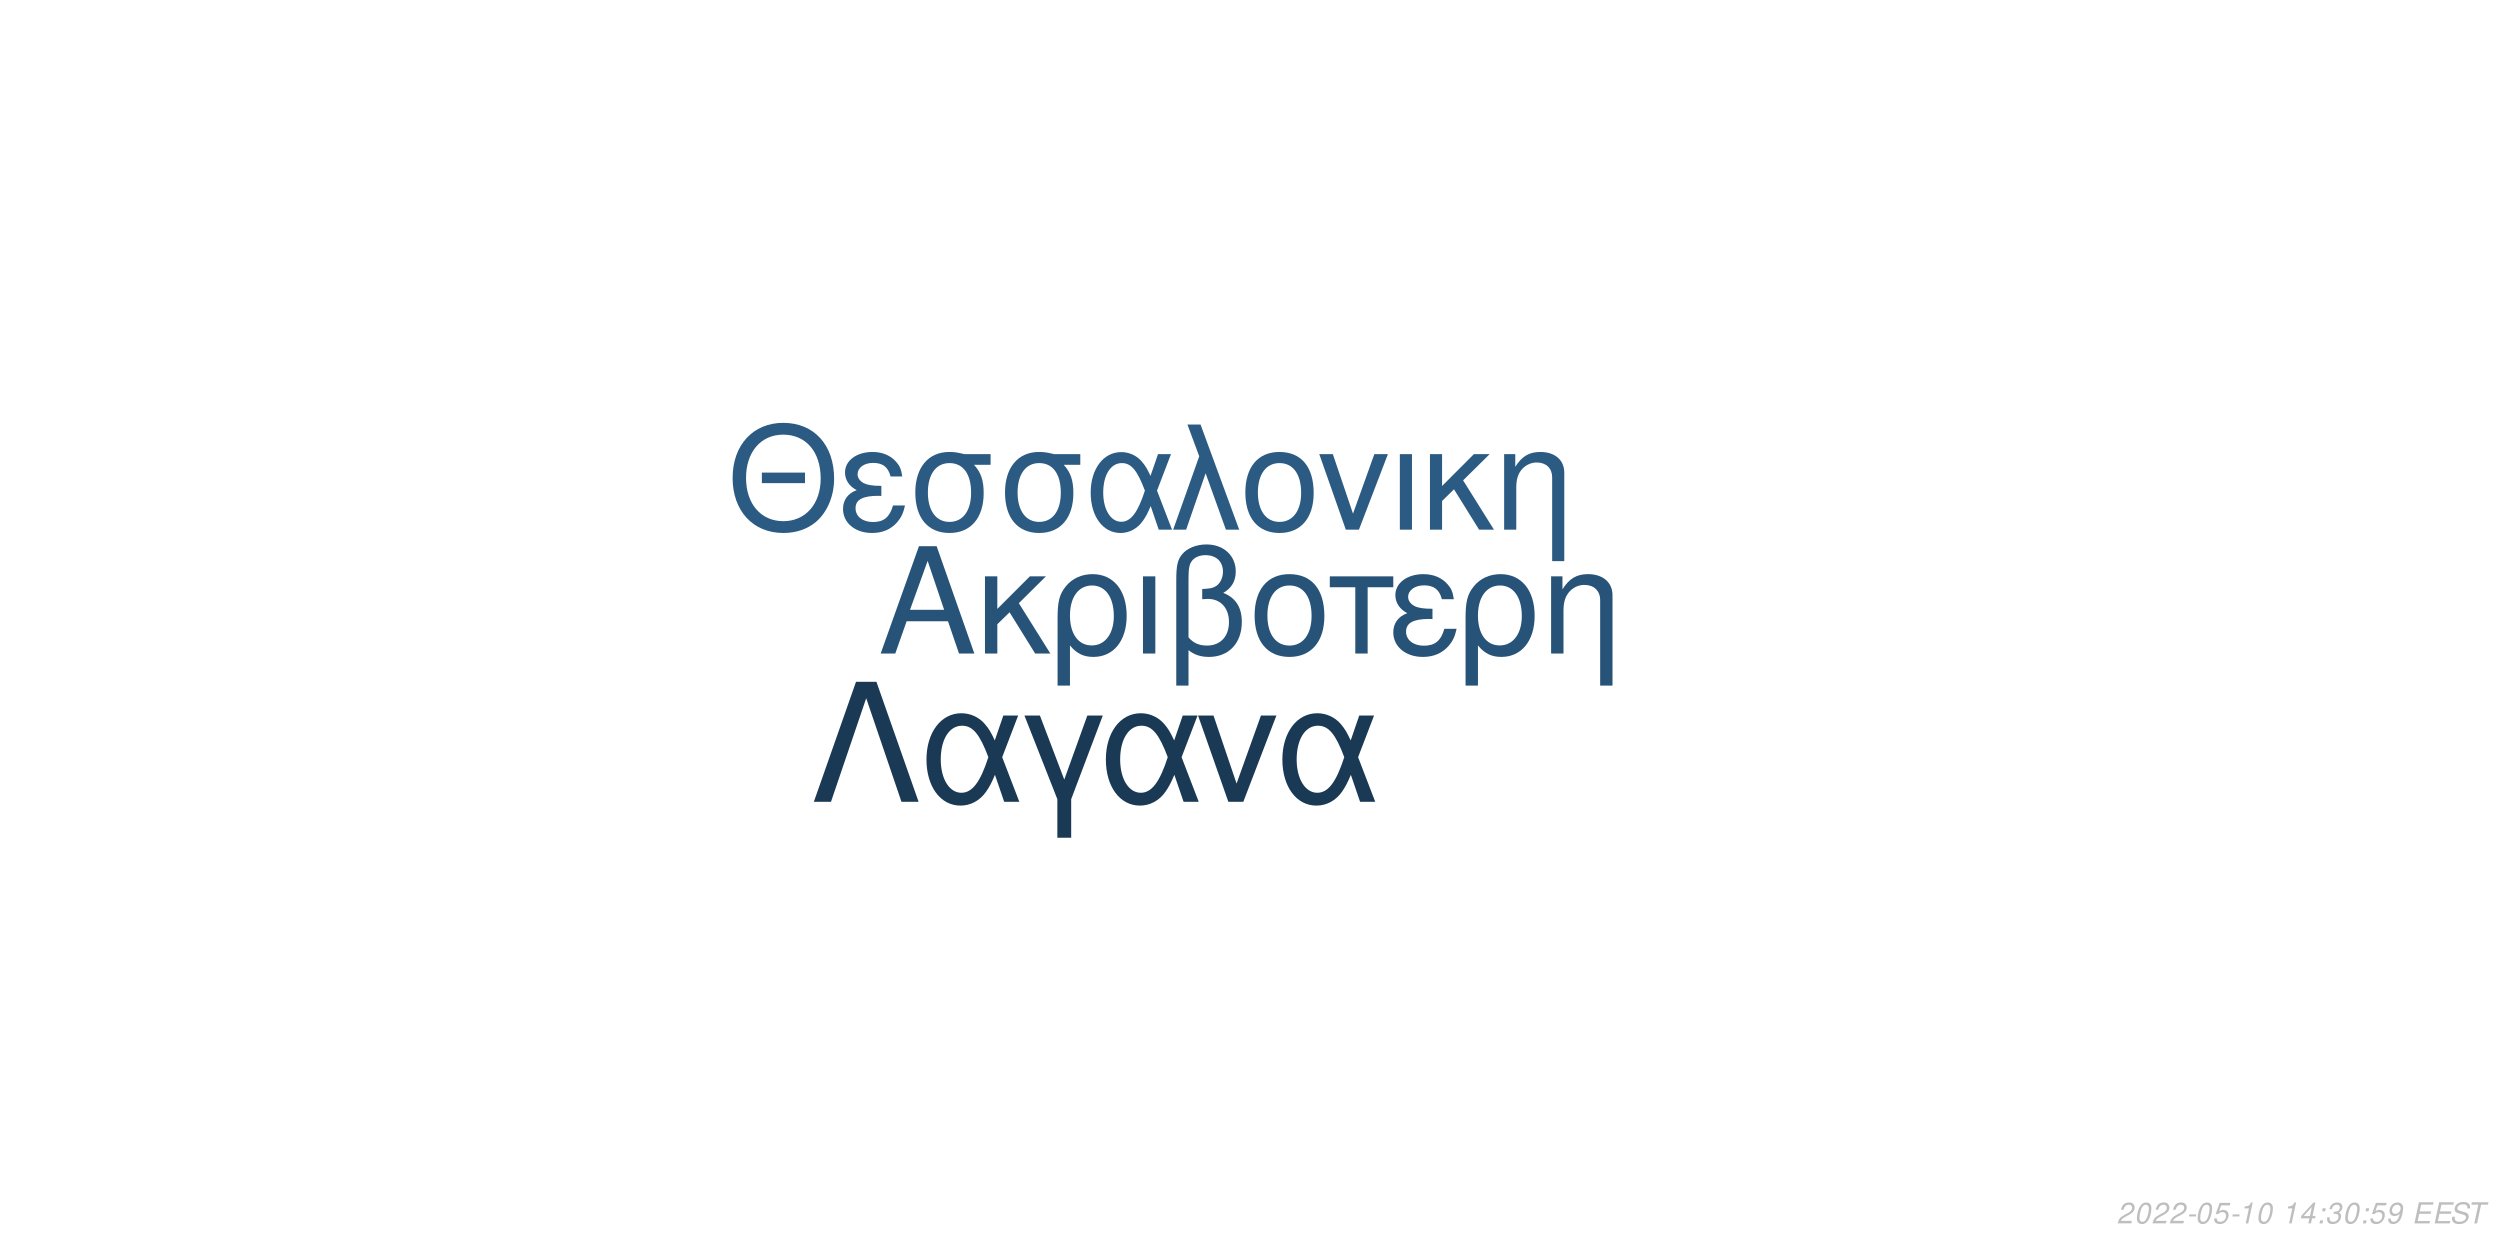
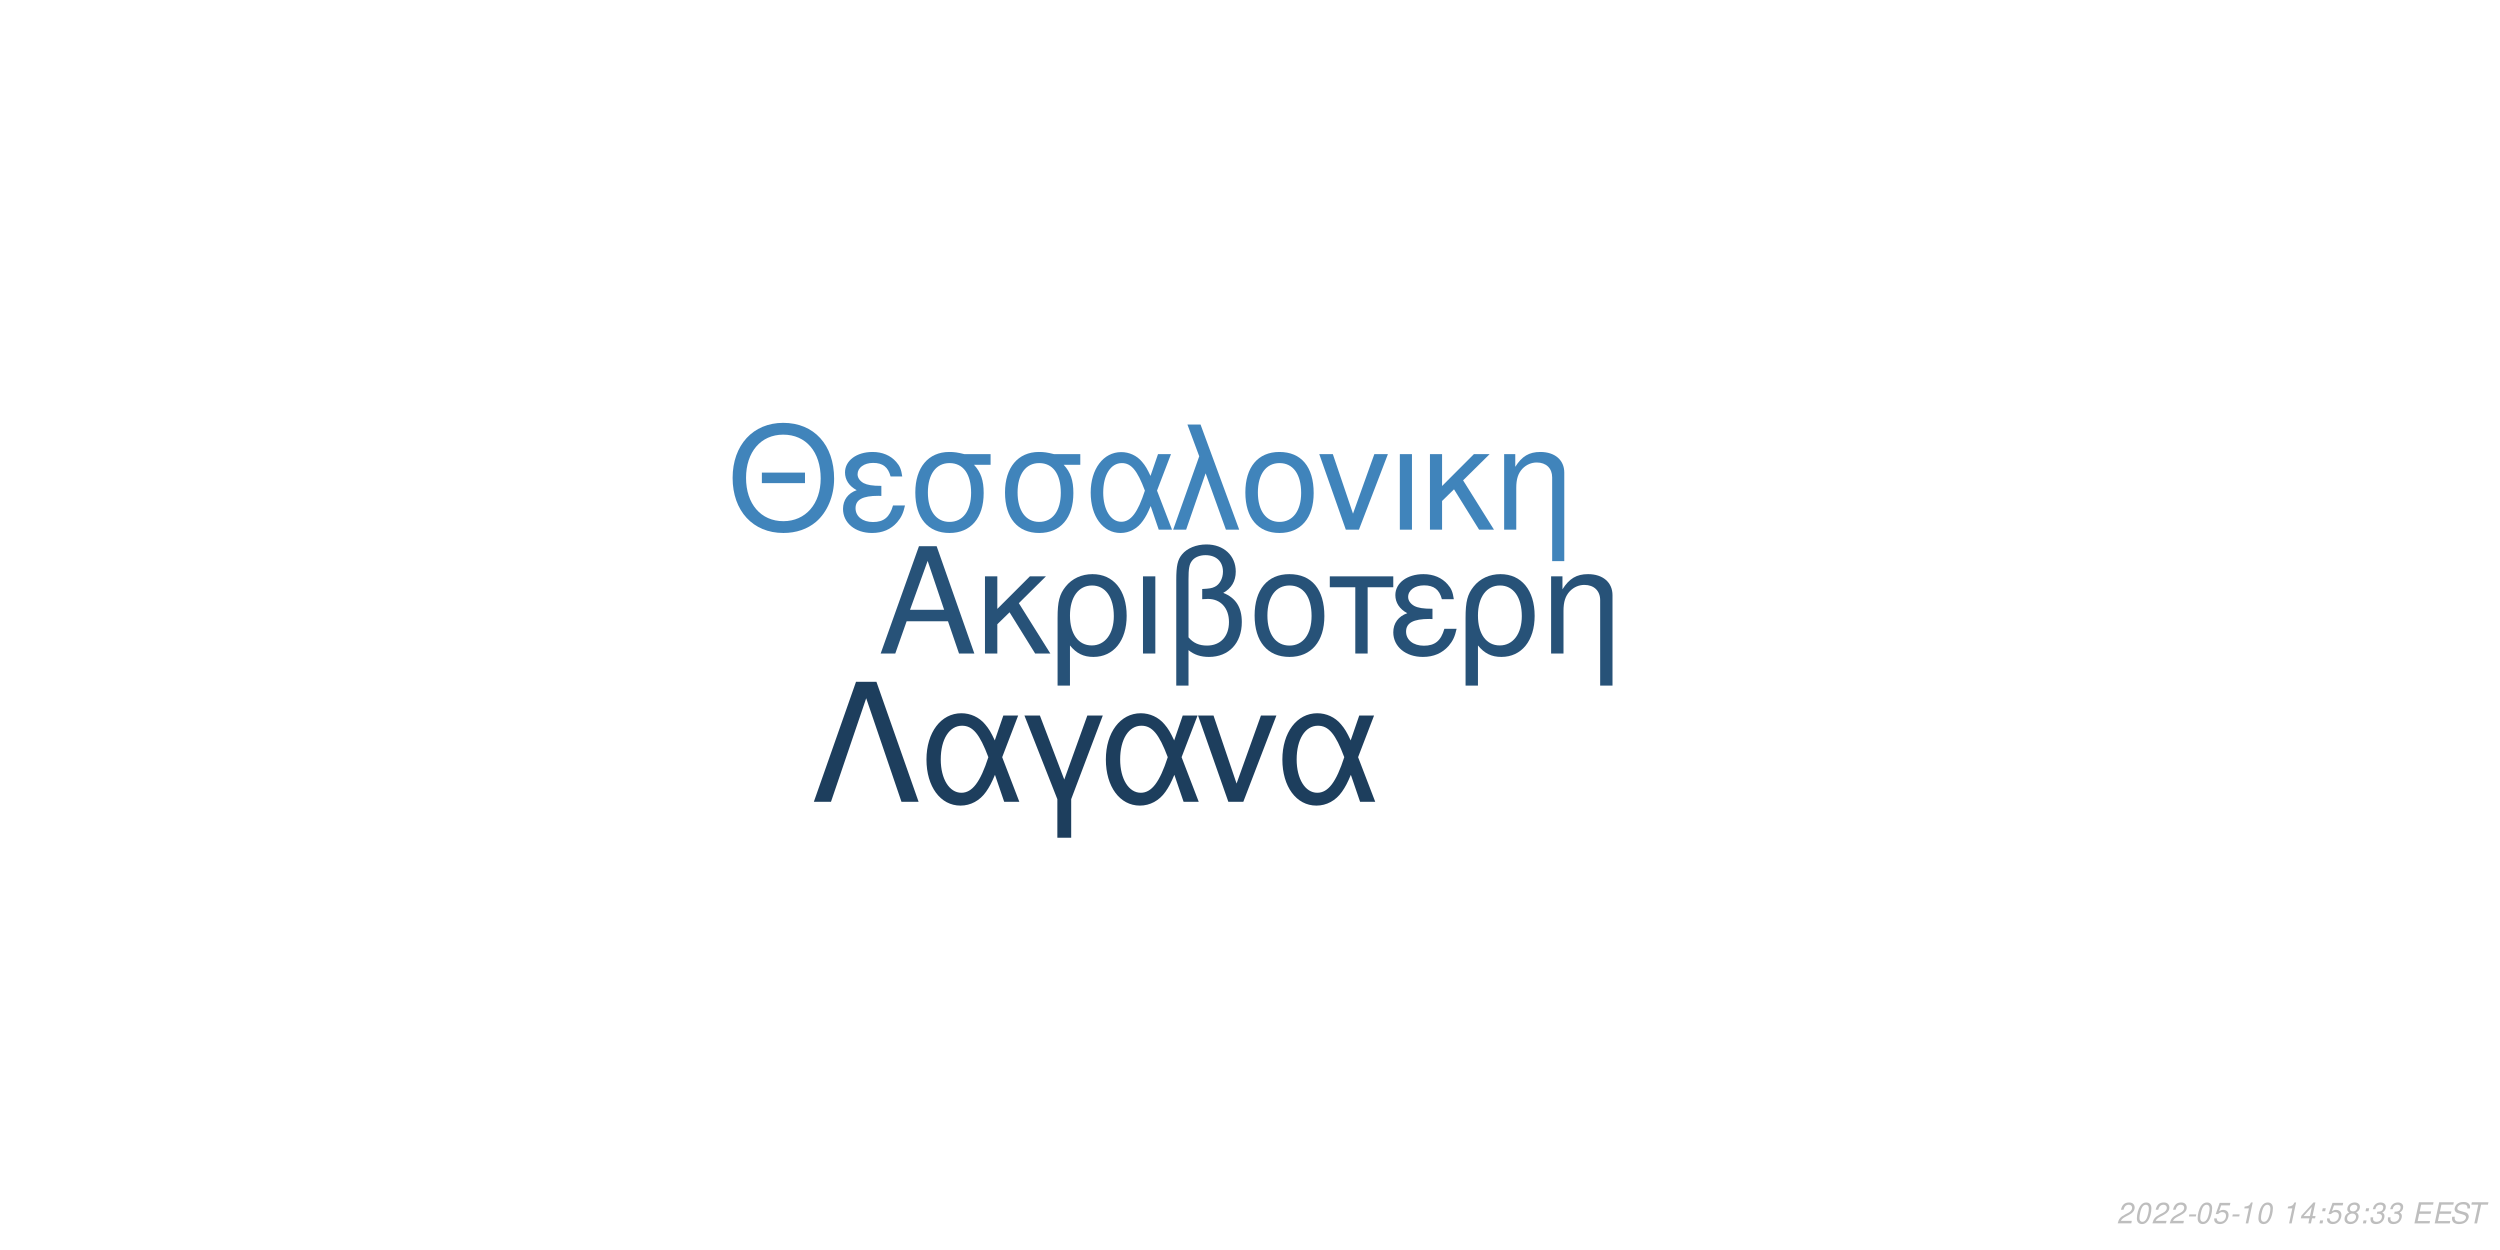
<svg xmlns="http://www.w3.org/2000/svg" xmlns:xlink="http://www.w3.org/1999/xlink" width="864pt" height="432pt" viewBox="0 0 864 432" version="1.1">
  <defs>
    <g>
      <symbol overflow="visible" id="glyph0-0">
        <path style="stroke:none;" d="" />
      </symbol>
      <symbol overflow="visible" id="glyph0-1">
        <path style="stroke:none;" d="M 24.125 -11.141 L 27.938 0 L 33.234 0 L 20.203 -37.094 L 14.094 -37.094 L 0.859 0 L 5.906 0 L 9.828 -11.141 Z M 22.797 -15.109 L 11 -15.109 L 17.094 -32.016 Z M 22.797 -15.109 " />
      </symbol>
      <symbol overflow="visible" id="glyph0-2">
        <path style="stroke:none;" d="M 7.172 -15.422 L 7.172 -26.672 L 2.906 -26.672 L 2.906 0 L 7.172 0 L 7.172 -10.125 L 11.406 -14.25 L 20.25 0 L 25.5 0 L 14.609 -17.406 L 23.969 -26.672 L 18.422 -26.672 Z M 7.172 -15.422 " />
      </symbol>
      <symbol overflow="visible" id="glyph0-3">
        <path style="stroke:none;" d="M 3 11.094 L 7.281 11.094 L 7.281 -2.797 C 9.516 -0.047 11.953 1.172 15.375 1.172 C 22.344 1.172 26.875 -4.422 26.875 -13.031 C 26.875 -21.891 22.297 -27.438 15.062 -27.438 C 11.297 -27.438 7.984 -25.906 5.797 -23.156 C 3.672 -20.516 3 -17.969 3 -12.359 Z M 14.906 -23.516 C 19.547 -23.516 22.438 -19.438 22.438 -12.922 C 22.438 -6.812 19.391 -2.797 14.812 -2.797 C 10.172 -2.797 7.281 -6.766 7.281 -13.125 C 7.281 -19.484 10.234 -23.516 14.906 -23.516 Z M 14.906 -23.516 " />
      </symbol>
      <symbol overflow="visible" id="glyph0-4">
        <path style="stroke:none;" d="M 3.516 0 L 7.781 0 L 7.781 -26.672 L 3.516 -26.672 Z M 3.516 0 " />
      </symbol>
      <symbol overflow="visible" id="glyph0-5">
        <path style="stroke:none;" d="M 4.016 11.094 L 8.25 11.094 L 8.25 -1.172 C 10.172 0.406 12.422 1.172 15.312 1.172 C 22.188 1.172 26.672 -3.609 26.672 -10.891 C 26.672 -15.984 24.578 -19.234 20.25 -20.969 C 23.109 -22.547 24.578 -25.031 24.578 -28.344 C 24.578 -33.844 20.406 -37.703 14.453 -37.703 C 10.938 -37.703 7.734 -36.391 6 -34.25 C 4.484 -32.422 4.016 -30.328 4.016 -25.391 Z M 8.25 -25.656 C 8.25 -29.359 8.5 -30.844 9.469 -32.062 C 10.375 -33.281 12.156 -34 14.094 -34 C 17.812 -34 20.156 -31.812 20.156 -28.297 C 20.156 -25.953 18.984 -23.812 17.297 -23.047 C 16.281 -22.547 15.469 -22.438 12.984 -22.297 L 12.984 -18.781 C 13.734 -18.828 14.344 -18.875 14.969 -18.875 C 19.344 -18.875 22.234 -15.719 22.234 -10.891 C 22.234 -5.906 19.281 -2.75 14.656 -2.75 C 11.953 -2.75 9.922 -3.609 8.25 -5.594 Z M 8.25 -25.656 " />
      </symbol>
      <symbol overflow="visible" id="glyph0-6">
        <path style="stroke:none;" d="M 14.094 -27.438 C 6.562 -27.438 2.094 -22.094 2.094 -13.125 C 2.094 -4.125 6.562 1.172 14.141 1.172 C 21.672 1.172 26.203 -4.172 26.203 -12.922 C 26.203 -22.188 21.828 -27.438 14.094 -27.438 Z M 14.141 -23.516 C 18.938 -23.516 21.781 -19.594 21.781 -12.984 C 21.781 -6.672 18.828 -2.75 14.141 -2.75 C 9.422 -2.75 6.516 -6.672 6.516 -13.125 C 6.516 -19.594 9.422 -23.516 14.141 -23.516 Z M 14.141 -23.516 " />
      </symbol>
      <symbol overflow="visible" id="glyph0-7">
        <path style="stroke:none;" d="M 7.891 0 L 12.156 0 L 12.156 -22.906 L 21.016 -22.906 L 21.016 -26.672 L -0.922 -26.672 L -0.922 -22.906 L 7.891 -22.906 Z M 7.891 0 " />
      </symbol>
      <symbol overflow="visible" id="glyph0-8">
        <path style="stroke:none;" d="M 14.562 -15.469 C 11.344 -15.469 9.562 -15.781 8.297 -16.438 C 6.922 -17.203 6.156 -18.328 6.156 -19.547 C 6.156 -21.891 8.453 -23.562 11.656 -23.562 C 15.062 -23.562 16.953 -22.094 17.812 -18.781 L 21.938 -18.781 C 21.578 -21.266 21.062 -22.5 19.797 -23.922 C 17.812 -26.203 14.906 -27.438 11.453 -27.438 C 5.797 -27.438 1.734 -24.375 1.734 -20.203 C 1.734 -17.609 3.156 -15.375 5.859 -13.938 C 2.797 -12.875 1.016 -10.484 1.016 -7.328 C 1.016 -2.391 5.297 1.172 11.25 1.172 C 14.969 1.172 17.906 -0.109 20.156 -2.641 C 21.578 -4.328 22.297 -5.797 22.906 -8.547 L 18.672 -8.547 C 17.5 -4.422 15.422 -2.703 11.609 -2.703 C 7.938 -2.703 5.438 -4.688 5.438 -7.578 C 5.438 -10.578 7.938 -11.953 13.484 -11.953 C 13.641 -11.953 14.094 -11.953 14.562 -11.906 Z M 14.562 -15.469 " />
      </symbol>
      <symbol overflow="visible" id="glyph0-9">
        <path style="stroke:none;" d="M 3.562 -26.672 L 3.562 0 L 7.844 0 L 7.844 -14.703 C 7.844 -17.906 8.5 -19.891 10.031 -21.531 C 11.406 -22.953 13.188 -23.719 15.062 -23.719 C 18.375 -23.719 20.516 -21.672 20.516 -18.469 L 20.516 11.094 L 24.781 11.094 L 24.781 -20.156 C 24.781 -24.578 21.469 -27.438 16.328 -27.438 C 12.359 -27.438 9.828 -25.906 7.484 -22.188 L 7.484 -26.672 Z M 3.562 -26.672 " />
      </symbol>
      <symbol overflow="visible" id="glyph1-0">
        <path style="stroke:none;" d="" />
      </symbol>
      <symbol overflow="visible" id="glyph1-1">
        <path style="stroke:none;" d="M 26.859 -19.734 L 11.953 -19.734 L 11.953 -16.094 L 26.859 -16.094 Z M 19.328 -36.922 C 8.922 -36.922 1.844 -29.25 1.844 -17.891 C 1.844 -6.484 8.875 1.141 19.391 1.141 C 23.812 1.141 27.703 -0.203 30.641 -2.688 C 34.578 -6.031 36.922 -11.656 36.922 -17.594 C 36.922 -29.297 30 -36.922 19.328 -36.922 Z M 19.328 -32.844 C 27.203 -32.844 32.281 -26.906 32.281 -17.688 C 32.281 -8.922 27.062 -2.938 19.391 -2.938 C 11.609 -2.938 6.484 -8.922 6.484 -17.891 C 6.484 -26.859 11.609 -32.844 19.328 -32.844 Z M 19.328 -32.844 " />
      </symbol>
      <symbol overflow="visible" id="glyph1-2">
        <path style="stroke:none;" d="M 14.25 -15.141 C 11.109 -15.141 9.375 -15.453 8.125 -16.094 C 6.781 -16.844 6.031 -17.938 6.031 -19.141 C 6.031 -21.422 8.266 -23.078 11.406 -23.078 C 14.75 -23.078 16.594 -21.625 17.438 -18.391 L 21.469 -18.391 C 21.125 -20.828 20.625 -22.031 19.391 -23.422 C 17.438 -25.656 14.594 -26.859 11.219 -26.859 C 5.688 -26.859 1.688 -23.875 1.688 -19.781 C 1.688 -17.234 3.094 -15.047 5.734 -13.656 C 2.734 -12.609 1 -10.266 1 -7.172 C 1 -2.344 5.188 1.141 11.016 1.141 C 14.656 1.141 17.547 -0.094 19.734 -2.594 C 21.125 -4.234 21.828 -5.688 22.422 -8.375 L 18.281 -8.375 C 17.141 -4.328 15.094 -2.641 11.359 -2.641 C 7.766 -2.641 5.328 -4.578 5.328 -7.422 C 5.328 -10.359 7.766 -11.703 13.203 -11.703 C 13.359 -11.703 13.797 -11.703 14.25 -11.656 Z M 14.25 -15.141 " />
      </symbol>
      <symbol overflow="visible" id="glyph1-3">
        <path style="stroke:none;" d="M 29 -26.109 L 19.938 -26.109 C 17.594 -26.703 16.438 -26.859 14.703 -26.859 C 7.469 -26.859 2.984 -21.469 2.984 -12.859 C 2.984 -4.031 7.375 1.141 14.797 1.141 C 22.172 1.141 26.609 -4.078 26.609 -12.656 C 26.609 -17.047 25.656 -19.828 23.266 -22.422 L 29 -22.422 Z M 14.797 -23.016 C 19.531 -23.016 22.266 -19.234 22.266 -12.75 C 22.266 -6.531 19.438 -2.688 14.797 -2.688 C 10.172 -2.688 7.328 -6.531 7.328 -12.859 C 7.328 -19.188 10.172 -23.016 14.797 -23.016 Z M 14.797 -23.016 " />
      </symbol>
      <symbol overflow="visible" id="glyph1-4">
        <path style="stroke:none;" d="M 29.344 -26.109 L 24.859 -26.109 L 22.266 -18.578 C 21.125 -21.031 20.484 -22.125 19.328 -23.469 C 17.547 -25.609 14.906 -26.812 12.156 -26.812 C 5.984 -26.812 1.594 -20.984 1.594 -12.812 C 1.594 -4.578 5.828 1.141 11.906 1.141 C 14.953 1.141 17.734 -0.344 19.625 -3.047 C 20.672 -4.531 21.281 -5.688 22.328 -8.172 L 25.109 0 L 29.703 0 L 24.516 -13.5 Z M 20.328 -13.5 C 17.891 -5.922 15.453 -2.734 12.156 -2.734 C 8.516 -2.734 5.922 -6.922 5.922 -12.812 C 5.922 -18.938 8.516 -23.016 12.359 -23.016 C 15.594 -23.016 17.688 -20.531 20.328 -13.5 Z M 20.328 -13.5 " />
      </symbol>
      <symbol overflow="visible" id="glyph1-5">
        <path style="stroke:none;" d="M 1.094 0 L 5.578 0 L 12.312 -19.484 L 19.328 0 L 23.922 0 L 10.562 -36.328 L 6.031 -36.328 L 10.109 -25.359 Z M 1.094 0 " />
      </symbol>
      <symbol overflow="visible" id="glyph1-6">
        <path style="stroke:none;" d="M 13.797 -26.859 C 6.422 -26.859 2.047 -21.625 2.047 -12.859 C 2.047 -4.031 6.422 1.141 13.859 1.141 C 21.234 1.141 25.656 -4.078 25.656 -12.656 C 25.656 -21.719 21.375 -26.859 13.797 -26.859 Z M 13.859 -23.016 C 18.531 -23.016 21.328 -19.188 21.328 -12.703 C 21.328 -6.531 18.438 -2.688 13.859 -2.688 C 9.219 -2.688 6.375 -6.531 6.375 -12.859 C 6.375 -19.188 9.219 -23.016 13.859 -23.016 Z M 13.859 -23.016 " />
      </symbol>
      <symbol overflow="visible" id="glyph1-7">
        <path style="stroke:none;" d="M 14.297 0 L 24.312 -26.109 L 19.625 -26.109 L 12.25 -5.531 L 5.281 -26.109 L 0.594 -26.109 L 9.766 0 Z M 14.297 0 " />
      </symbol>
      <symbol overflow="visible" id="glyph1-8">
        <path style="stroke:none;" d="M 3.438 0 L 7.625 0 L 7.625 -26.109 L 3.438 -26.109 Z M 3.438 0 " />
      </symbol>
      <symbol overflow="visible" id="glyph1-9">
        <path style="stroke:none;" d="M 7.031 -15.094 L 7.031 -26.109 L 2.844 -26.109 L 2.844 0 L 7.031 0 L 7.031 -9.922 L 11.156 -13.953 L 19.828 0 L 24.969 0 L 14.297 -17.047 L 23.469 -26.109 L 18.031 -26.109 Z M 7.031 -15.094 " />
      </symbol>
      <symbol overflow="visible" id="glyph1-10">
        <path style="stroke:none;" d="M 3.484 -26.109 L 3.484 0 L 7.672 0 L 7.672 -14.406 C 7.672 -17.547 8.328 -19.484 9.812 -21.078 C 11.156 -22.469 12.906 -23.219 14.75 -23.219 C 17.984 -23.219 20.078 -21.234 20.078 -18.094 L 20.078 10.859 L 24.266 10.859 L 24.266 -19.734 C 24.266 -24.062 21.031 -26.859 16 -26.859 C 12.109 -26.859 9.609 -25.359 7.328 -21.719 L 7.328 -26.109 Z M 3.484 -26.109 " />
      </symbol>
      <symbol overflow="visible" id="glyph2-0">
        <path style="stroke:none;" d="" />
      </symbol>
      <symbol overflow="visible" id="glyph2-1">
        <path style="stroke:none;" d="M 22.531 -41.484 L 15.484 -41.484 L 0.906 0 L 6.828 0 L 19 -35.797 L 31.188 0 L 37.109 0 Z M 22.531 -41.484 " />
      </symbol>
      <symbol overflow="visible" id="glyph2-2">
        <path style="stroke:none;" d="M 33.516 -29.812 L 28.391 -29.812 L 25.438 -21.219 C 24.125 -24.016 23.391 -25.266 22.078 -26.797 C 20.031 -29.25 17.016 -30.609 13.891 -30.609 C 6.828 -30.609 1.828 -23.953 1.828 -14.625 C 1.828 -5.234 6.656 1.312 13.594 1.312 C 17.078 1.312 20.266 -0.391 22.422 -3.469 C 23.609 -5.172 24.297 -6.484 25.5 -9.328 L 28.688 0 L 33.922 0 L 28 -15.422 Z M 23.219 -15.422 C 20.422 -6.766 17.641 -3.125 13.891 -3.125 C 9.734 -3.125 6.766 -7.906 6.766 -14.625 C 6.766 -21.625 9.734 -26.297 14.109 -26.297 C 17.812 -26.297 20.203 -23.453 23.219 -15.422 Z M 23.219 -15.422 " />
      </symbol>
      <symbol overflow="visible" id="glyph2-3">
        <path style="stroke:none;" d="M 12.062 12.406 L 16.844 12.406 L 16.844 -0.906 L 27.766 -29.812 L 22.422 -29.812 L 14.453 -7.688 L 6.031 -29.812 L 0.688 -29.812 L 12.062 -0.906 Z M 12.062 12.406 " />
      </symbol>
      <symbol overflow="visible" id="glyph2-4">
        <path style="stroke:none;" d="M 16.328 0 L 27.766 -29.812 L 22.422 -29.812 L 14 -6.312 L 6.031 -29.812 L 0.688 -29.812 L 11.156 0 Z M 16.328 0 " />
      </symbol>
      <symbol overflow="visible" id="glyph3-0">
        <path style="stroke:none;" d="" />
      </symbol>
      <symbol overflow="visible" id="glyph3-1">
        <path style="stroke:none;" d="M 5.234 -0.875 L 1.469 -0.875 C 1.641 -1.375 2.203 -1.891 3.109 -2.344 L 4.234 -2.938 C 5.562 -3.625 6.219 -4.469 6.219 -5.484 C 6.219 -5.938 6.062 -6.359 5.797 -6.656 C 5.469 -7.047 4.984 -7.234 4.312 -7.234 C 2.766 -7.234 1.891 -6.453 1.484 -4.734 L 2.375 -4.734 C 2.484 -5.188 2.609 -5.484 2.797 -5.75 C 3.094 -6.203 3.609 -6.453 4.188 -6.453 C 4.891 -6.453 5.344 -6.031 5.344 -5.375 C 5.344 -4.703 4.859 -4.094 4.016 -3.656 L 2.984 -3.125 C 1.234 -2.188 0.797 -1.656 0.344 -0.016 L 5.047 -0.016 Z M 5.234 -0.875 " />
      </symbol>
      <symbol overflow="visible" id="glyph3-2">
        <path style="stroke:none;" d="M 4.203 -7.234 C 3.375 -7.234 2.688 -6.812 2.125 -5.984 C 1.484 -5.047 0.984 -3.188 0.984 -1.734 C 0.984 -1.109 1.172 -0.562 1.484 -0.266 C 1.797 0.047 2.281 0.234 2.766 0.234 C 3.625 0.234 4.281 -0.156 4.859 -1.016 C 5.516 -1.953 6 -3.797 6 -5.266 C 6 -6.5 5.328 -7.234 4.203 -7.234 Z M 4.094 -6.453 C 4.734 -6.453 5.125 -5.984 5.125 -5.156 C 5.125 -4.203 4.781 -2.625 4.406 -1.812 C 3.984 -0.938 3.516 -0.547 2.875 -0.547 C 2.25 -0.547 1.875 -1.031 1.875 -1.828 C 1.875 -2.797 2.203 -4.344 2.594 -5.203 C 2.984 -6.047 3.453 -6.453 4.094 -6.453 Z M 4.094 -6.453 " />
      </symbol>
      <symbol overflow="visible" id="glyph3-3">
        <path style="stroke:none;" d="M 3.516 -3.125 L 1.125 -3.125 L 0.969 -2.406 L 3.359 -2.406 Z M 3.516 -3.125 " />
      </symbol>
      <symbol overflow="visible" id="glyph3-4">
        <path style="stroke:none;" d="M 6.297 -7.094 L 2.594 -7.094 L 1.234 -3.234 L 2.047 -3.234 C 2.656 -3.766 2.938 -3.906 3.531 -3.906 C 4.328 -3.906 4.797 -3.453 4.797 -2.688 C 4.797 -1.438 3.969 -0.547 2.828 -0.547 C 2.031 -0.547 1.609 -0.938 1.578 -1.734 L 0.703 -1.734 L 0.703 -1.516 C 0.703 -0.938 0.844 -0.547 1.188 -0.266 C 1.562 0.062 2.078 0.234 2.703 0.234 C 3.656 0.234 4.391 -0.156 4.984 -0.922 C 5.422 -1.5 5.672 -2.234 5.672 -2.953 C 5.672 -4 4.938 -4.672 3.812 -4.672 C 3.328 -4.672 2.906 -4.547 2.406 -4.234 L 3.109 -6.219 L 6.109 -6.219 Z M 6.297 -7.094 " />
      </symbol>
      <symbol overflow="visible" id="glyph3-5">
        <path style="stroke:none;" d="M 3.703 -5.188 L 2.594 0 L 3.469 0 L 5.016 -7.234 L 4.438 -7.234 C 3.906 -6.156 3.688 -6.016 2.234 -5.812 L 2.109 -5.188 Z M 3.703 -5.188 " />
      </symbol>
      <symbol overflow="visible" id="glyph3-6">
        <path style="stroke:none;" d="" />
      </symbol>
      <symbol overflow="visible" id="glyph3-7">
        <path style="stroke:none;" d="M 3.625 -1.75 L 3.266 0 L 4.141 0 L 4.516 -1.75 L 5.562 -1.75 L 5.734 -2.531 L 4.688 -2.531 L 5.688 -7.234 L 5.016 -7.234 L 0.844 -2.672 L 0.641 -1.75 Z M 3.797 -2.531 L 1.594 -2.531 L 4.469 -5.703 Z M 3.797 -2.531 " />
      </symbol>
      <symbol overflow="visible" id="glyph3-8">
        <path style="stroke:none;" d="M 2.359 -1.031 L 1.312 -1.031 L 1.094 0 L 2.141 0 Z M 3.266 -5.234 L 2.219 -5.234 L 2 -4.203 L 3.047 -4.203 Z M 3.266 -5.234 " />
      </symbol>
      <symbol overflow="visible" id="glyph3-9">
-         <path style="stroke:none;" d="M 2.922 -3.312 C 3.125 -3.344 3.234 -3.344 3.375 -3.344 C 4.203 -3.344 4.688 -3 4.688 -2.406 C 4.688 -1.312 3.906 -0.547 2.781 -0.547 C 2.047 -0.547 1.594 -0.938 1.594 -1.562 C 1.594 -1.719 1.609 -1.844 1.656 -2.094 L 0.766 -2.094 C 0.734 -1.797 0.719 -1.641 0.719 -1.469 C 0.719 -0.375 1.406 0.234 2.641 0.234 C 3.547 0.234 4.297 -0.078 4.812 -0.656 C 5.266 -1.156 5.562 -1.875 5.562 -2.547 C 5.562 -3.125 5.344 -3.453 4.797 -3.734 C 5.641 -4.234 6.016 -4.844 6.016 -5.734 C 6.016 -6.656 5.312 -7.234 4.203 -7.234 C 3.375 -7.234 2.672 -6.938 2.188 -6.375 C 1.891 -6.031 1.703 -5.641 1.516 -4.906 L 2.391 -4.906 C 2.5 -5.359 2.594 -5.594 2.734 -5.812 C 3.047 -6.234 3.516 -6.453 4.078 -6.453 C 4.734 -6.453 5.141 -6.125 5.141 -5.578 C 5.141 -5.188 5.016 -4.797 4.797 -4.547 C 4.516 -4.234 4 -4.062 3.266 -4.062 L 3.078 -4.062 Z M 2.922 -3.312 " />
+         <path style="stroke:none;" d="M 4.766 -3.797 C 5.078 -3.969 5.234 -4.078 5.438 -4.234 C 5.812 -4.594 6.062 -5.172 6.062 -5.734 C 6.062 -6.625 5.344 -7.234 4.266 -7.234 C 2.812 -7.234 1.703 -6.219 1.703 -4.875 C 1.703 -4.406 1.875 -4.125 2.359 -3.812 C 1.297 -3.312 0.75 -2.516 0.75 -1.469 C 0.75 -0.438 1.547 0.234 2.812 0.234 C 3.656 0.234 4.359 -0.094 4.938 -0.734 C 5.359 -1.234 5.609 -1.859 5.609 -2.438 C 5.609 -3.047 5.312 -3.516 4.766 -3.797 Z M 4.109 -6.453 C 4.797 -6.453 5.188 -6.125 5.188 -5.578 C 5.188 -5.266 5.062 -4.922 4.859 -4.672 C 4.562 -4.312 4.188 -4.156 3.656 -4.156 C 2.984 -4.156 2.594 -4.453 2.594 -4.984 C 2.594 -5.859 3.203 -6.453 4.109 -6.453 Z M 3.453 -3.406 C 4.234 -3.406 4.734 -2.984 4.734 -2.312 C 4.734 -1.312 3.922 -0.547 2.875 -0.547 C 2.125 -0.547 1.625 -0.969 1.625 -1.625 C 1.625 -2.609 2.438 -3.406 3.453 -3.406 Z M 3.453 -3.406 " />
      </symbol>
      <symbol overflow="visible" id="glyph3-10">
-         <path style="stroke:none;" d="M 0.844 -1.656 C 0.844 -1.547 0.844 -1.438 0.844 -1.375 C 0.844 -0.406 1.531 0.234 2.578 0.234 C 3.203 0.234 3.766 0.016 4.297 -0.438 C 4.938 -1 5.312 -1.656 5.594 -2.719 C 5.844 -3.672 6.016 -4.766 6.016 -5.375 C 6.016 -5.844 5.844 -6.328 5.547 -6.656 C 5.203 -7.031 4.703 -7.234 4.062 -7.234 C 2.516 -7.234 1.297 -5.938 1.297 -4.266 C 1.297 -3.203 1.984 -2.547 3.047 -2.547 C 3.484 -2.547 3.953 -2.672 4.281 -2.891 C 4.406 -2.984 4.547 -3.078 4.828 -3.344 C 4.438 -1.484 3.703 -0.547 2.703 -0.547 C 2.109 -0.547 1.719 -0.938 1.719 -1.547 L 1.719 -1.656 Z M 3.953 -6.453 C 4.625 -6.453 5.141 -5.953 5.141 -5.281 C 5.141 -4.188 4.312 -3.312 3.297 -3.312 C 2.594 -3.312 2.172 -3.734 2.172 -4.453 C 2.172 -5.562 2.984 -6.453 3.953 -6.453 Z M 3.953 -6.453 " />
+         <path style="stroke:none;" d="M 2.922 -3.312 C 3.125 -3.344 3.234 -3.344 3.375 -3.344 C 4.203 -3.344 4.688 -3 4.688 -2.406 C 4.688 -1.312 3.906 -0.547 2.781 -0.547 C 2.047 -0.547 1.594 -0.938 1.594 -1.562 C 1.594 -1.719 1.609 -1.844 1.656 -2.094 L 0.766 -2.094 C 0.734 -1.797 0.719 -1.641 0.719 -1.469 C 0.719 -0.375 1.406 0.234 2.641 0.234 C 3.547 0.234 4.297 -0.078 4.812 -0.656 C 5.266 -1.156 5.562 -1.875 5.562 -2.547 C 5.562 -3.125 5.344 -3.453 4.797 -3.734 C 5.641 -4.234 6.016 -4.844 6.016 -5.734 C 6.016 -6.656 5.312 -7.234 4.203 -7.234 C 3.375 -7.234 2.672 -6.938 2.188 -6.375 C 1.891 -6.031 1.703 -5.641 1.516 -4.906 L 2.391 -4.906 C 2.5 -5.359 2.594 -5.594 2.734 -5.812 C 3.047 -6.234 3.516 -6.453 4.078 -6.453 C 4.734 -6.453 5.141 -6.125 5.141 -5.578 C 5.141 -5.188 5.016 -4.797 4.797 -4.547 C 4.516 -4.234 4 -4.062 3.266 -4.062 L 3.078 -4.062 Z M 2.922 -3.312 " />
      </symbol>
      <symbol overflow="visible" id="glyph3-11">
        <path style="stroke:none;" d="M 2.547 -3.312 L 6.5 -3.312 L 6.688 -4.141 L 2.719 -4.141 L 3.219 -6.469 L 7.344 -6.469 L 7.516 -7.297 L 2.453 -7.297 L 0.906 0 L 6.125 0 L 6.297 -0.812 L 2.016 -0.812 Z M 2.547 -3.312 " />
      </symbol>
      <symbol overflow="visible" id="glyph3-12">
        <path style="stroke:none;" d="M 7.062 -5.156 C 7.125 -5.438 7.141 -5.562 7.141 -5.703 C 7.141 -6.156 6.938 -6.594 6.594 -6.891 C 6.188 -7.25 5.656 -7.406 4.875 -7.406 C 3.844 -7.406 3.047 -7.125 2.5 -6.562 C 2.094 -6.141 1.781 -5.438 1.781 -4.922 C 1.781 -4.297 2.219 -3.766 2.891 -3.562 L 4.594 -3.094 C 5.406 -2.859 5.734 -2.578 5.734 -2.094 C 5.734 -1.781 5.547 -1.406 5.266 -1.141 C 4.844 -0.766 4.266 -0.578 3.453 -0.578 C 2.328 -0.578 1.812 -0.984 1.812 -1.906 C 1.812 -2.047 1.812 -2.125 1.844 -2.312 L 0.984 -2.312 C 0.906 -2.062 0.891 -1.906 0.891 -1.688 C 0.891 -0.484 1.797 0.234 3.297 0.234 C 4.359 0.234 5.234 -0.062 5.812 -0.609 C 6.344 -1.078 6.688 -1.797 6.688 -2.375 C 6.688 -2.641 6.609 -2.906 6.453 -3.156 C 6.234 -3.5 5.938 -3.703 5.469 -3.828 L 3.75 -4.312 C 2.984 -4.547 2.734 -4.734 2.734 -5.188 C 2.734 -5.547 2.875 -5.844 3.188 -6.109 C 3.547 -6.438 4.031 -6.594 4.703 -6.594 C 5.266 -6.594 5.688 -6.484 5.906 -6.297 C 6.094 -6.125 6.219 -5.797 6.219 -5.516 C 6.219 -5.422 6.203 -5.344 6.188 -5.156 Z M 7.062 -5.156 " />
      </symbol>
      <symbol overflow="visible" id="glyph3-13">
        <path style="stroke:none;" d="M 4.938 -6.469 L 7.312 -6.469 L 7.484 -7.297 L 1.75 -7.297 L 1.578 -6.469 L 3.984 -6.469 L 2.609 0 L 3.547 0 Z M 4.938 -6.469 " />
      </symbol>
    </g>
  </defs>
  <g id="surface1">
    <rect x="0" y="0" width="864" height="432" style="fill:rgb(100%,100%,100%);fill-opacity:1;stroke:none;" />
-     <g style="fill:rgb(15.294%,32.549%,47.059%);fill-opacity:1;">
+     <g style="fill:rgb(15.294%,32.157%,47.059%);fill-opacity:1;">
      <use xlink:href="#glyph0-1" x="303.5" y="225.861" />
      <use xlink:href="#glyph0-2" x="337.5" y="225.861" />
      <use xlink:href="#glyph0-3" x="362.5" y="225.861" />
      <use xlink:href="#glyph0-4" x="391.5" y="225.861" />
      <use xlink:href="#glyph0-5" x="402.5" y="225.861" />
      <use xlink:href="#glyph0-6" x="431.5" y="225.861" />
      <use xlink:href="#glyph0-7" x="460.5" y="225.861" />
      <use xlink:href="#glyph0-8" x="480.5" y="225.861" />
      <use xlink:href="#glyph0-3" x="503.5" y="225.861" />
      <use xlink:href="#glyph0-9" x="532.5" y="225.861" />
    </g>
-     <g style="fill:rgb(16.863%,35.294%,50.98%);fill-opacity:1;">
+     <g style="fill:rgb(25.098%,51.765%,73.333%);fill-opacity:1;">
      <use xlink:href="#glyph1-1" x="251.348" y="183.058" />
      <use xlink:href="#glyph1-2" x="290.348" y="183.058" />
      <use xlink:href="#glyph1-3" x="313.348" y="183.058" />
      <use xlink:href="#glyph1-3" x="344.348" y="183.058" />
      <use xlink:href="#glyph1-4" x="375.348" y="183.058" />
      <use xlink:href="#glyph1-5" x="404.348" y="183.058" />
      <use xlink:href="#glyph1-6" x="428.348" y="183.058" />
      <use xlink:href="#glyph1-7" x="455.348" y="183.058" />
      <use xlink:href="#glyph1-8" x="480.348" y="183.058" />
      <use xlink:href="#glyph1-9" x="491.348" y="183.058" />
      <use xlink:href="#glyph1-10" x="516.348" y="183.058" />
    </g>
-     <g style="fill:rgb(10.196%,22.353%,33.333%);fill-opacity:1;">
+     <g style="fill:rgb(11.373%,24.314%,36.471%);fill-opacity:1;">
      <use xlink:href="#glyph2-1" x="280.359" y="277.105" />
      <use xlink:href="#glyph2-2" x="318.359" y="277.105" />
      <use xlink:href="#glyph2-3" x="353.359" y="277.105" />
      <use xlink:href="#glyph2-2" x="380.359" y="277.105" />
      <use xlink:href="#glyph2-4" x="413.359" y="277.105" />
      <use xlink:href="#glyph2-2" x="441.359" y="277.105" />
    </g>
    <g style="fill:rgb(74.51%,74.51%,74.51%);fill-opacity:1;">
      <use xlink:href="#glyph3-1" x="731.52" y="422.81" />
      <use xlink:href="#glyph3-2" x="737.52" y="422.81" />
      <use xlink:href="#glyph3-1" x="743.52" y="422.81" />
      <use xlink:href="#glyph3-1" x="749.52" y="422.81" />
      <use xlink:href="#glyph3-3" x="755.52" y="422.81" />
      <use xlink:href="#glyph3-2" x="758.52" y="422.81" />
      <use xlink:href="#glyph3-4" x="764.52" y="422.81" />
      <use xlink:href="#glyph3-3" x="770.52" y="422.81" />
      <use xlink:href="#glyph3-5" x="773.52" y="422.81" />
      <use xlink:href="#glyph3-2" x="779.52" y="422.81" />
      <use xlink:href="#glyph3-6" x="785.52" y="422.81" />
      <use xlink:href="#glyph3-5" x="788.52" y="422.81" />
      <use xlink:href="#glyph3-7" x="794.52" y="422.81" />
      <use xlink:href="#glyph3-8" x="800.52" y="422.81" />
-       <use xlink:href="#glyph3-9" x="803.52" y="422.81" />
-       <use xlink:href="#glyph3-2" x="809.52" y="422.81" />
+       <use xlink:href="#glyph3-4" x="803.52" y="422.81" />
+       <use xlink:href="#glyph3-9" x="809.52" y="422.81" />
      <use xlink:href="#glyph3-8" x="815.52" y="422.81" />
-       <use xlink:href="#glyph3-4" x="818.52" y="422.81" />
+       <use xlink:href="#glyph3-10" x="818.52" y="422.81" />
      <use xlink:href="#glyph3-10" x="824.52" y="422.81" />
      <use xlink:href="#glyph3-6" x="830.52" y="422.81" />
      <use xlink:href="#glyph3-11" x="833.52" y="422.81" />
      <use xlink:href="#glyph3-11" x="840.52" y="422.81" />
      <use xlink:href="#glyph3-12" x="846.52" y="422.81" />
      <use xlink:href="#glyph3-13" x="852.52" y="422.81" />
    </g>
  </g>
</svg>
